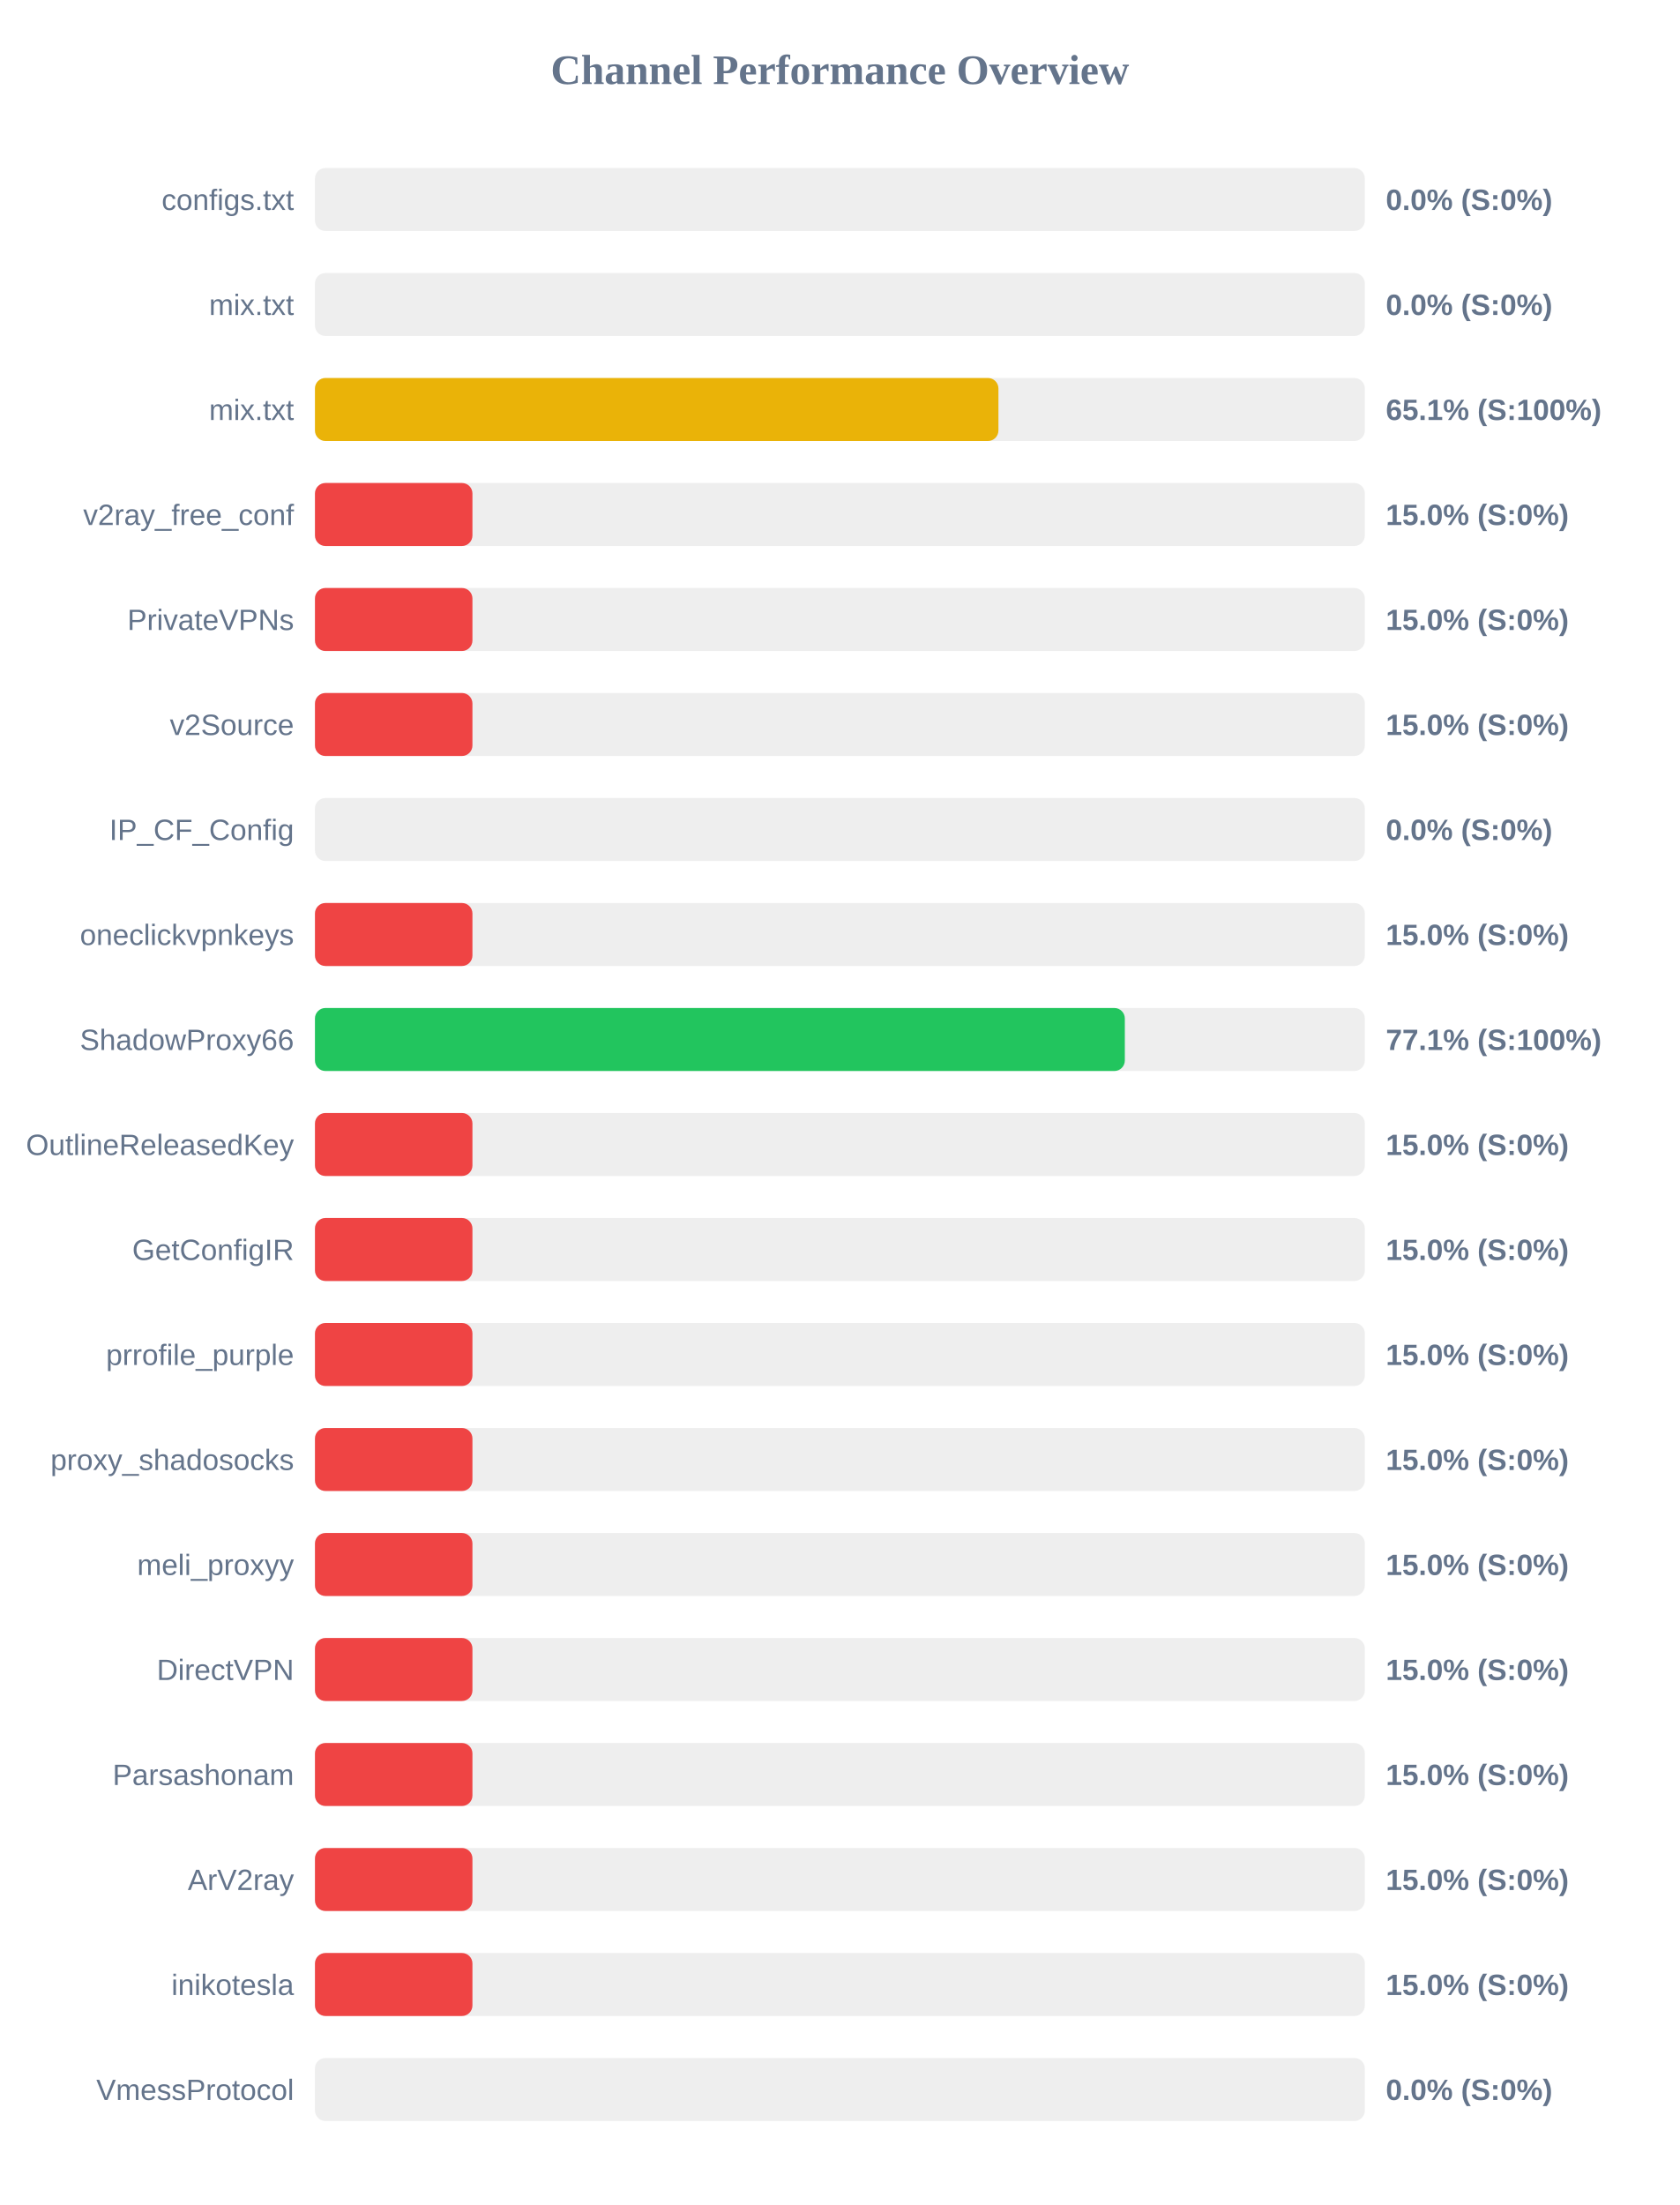
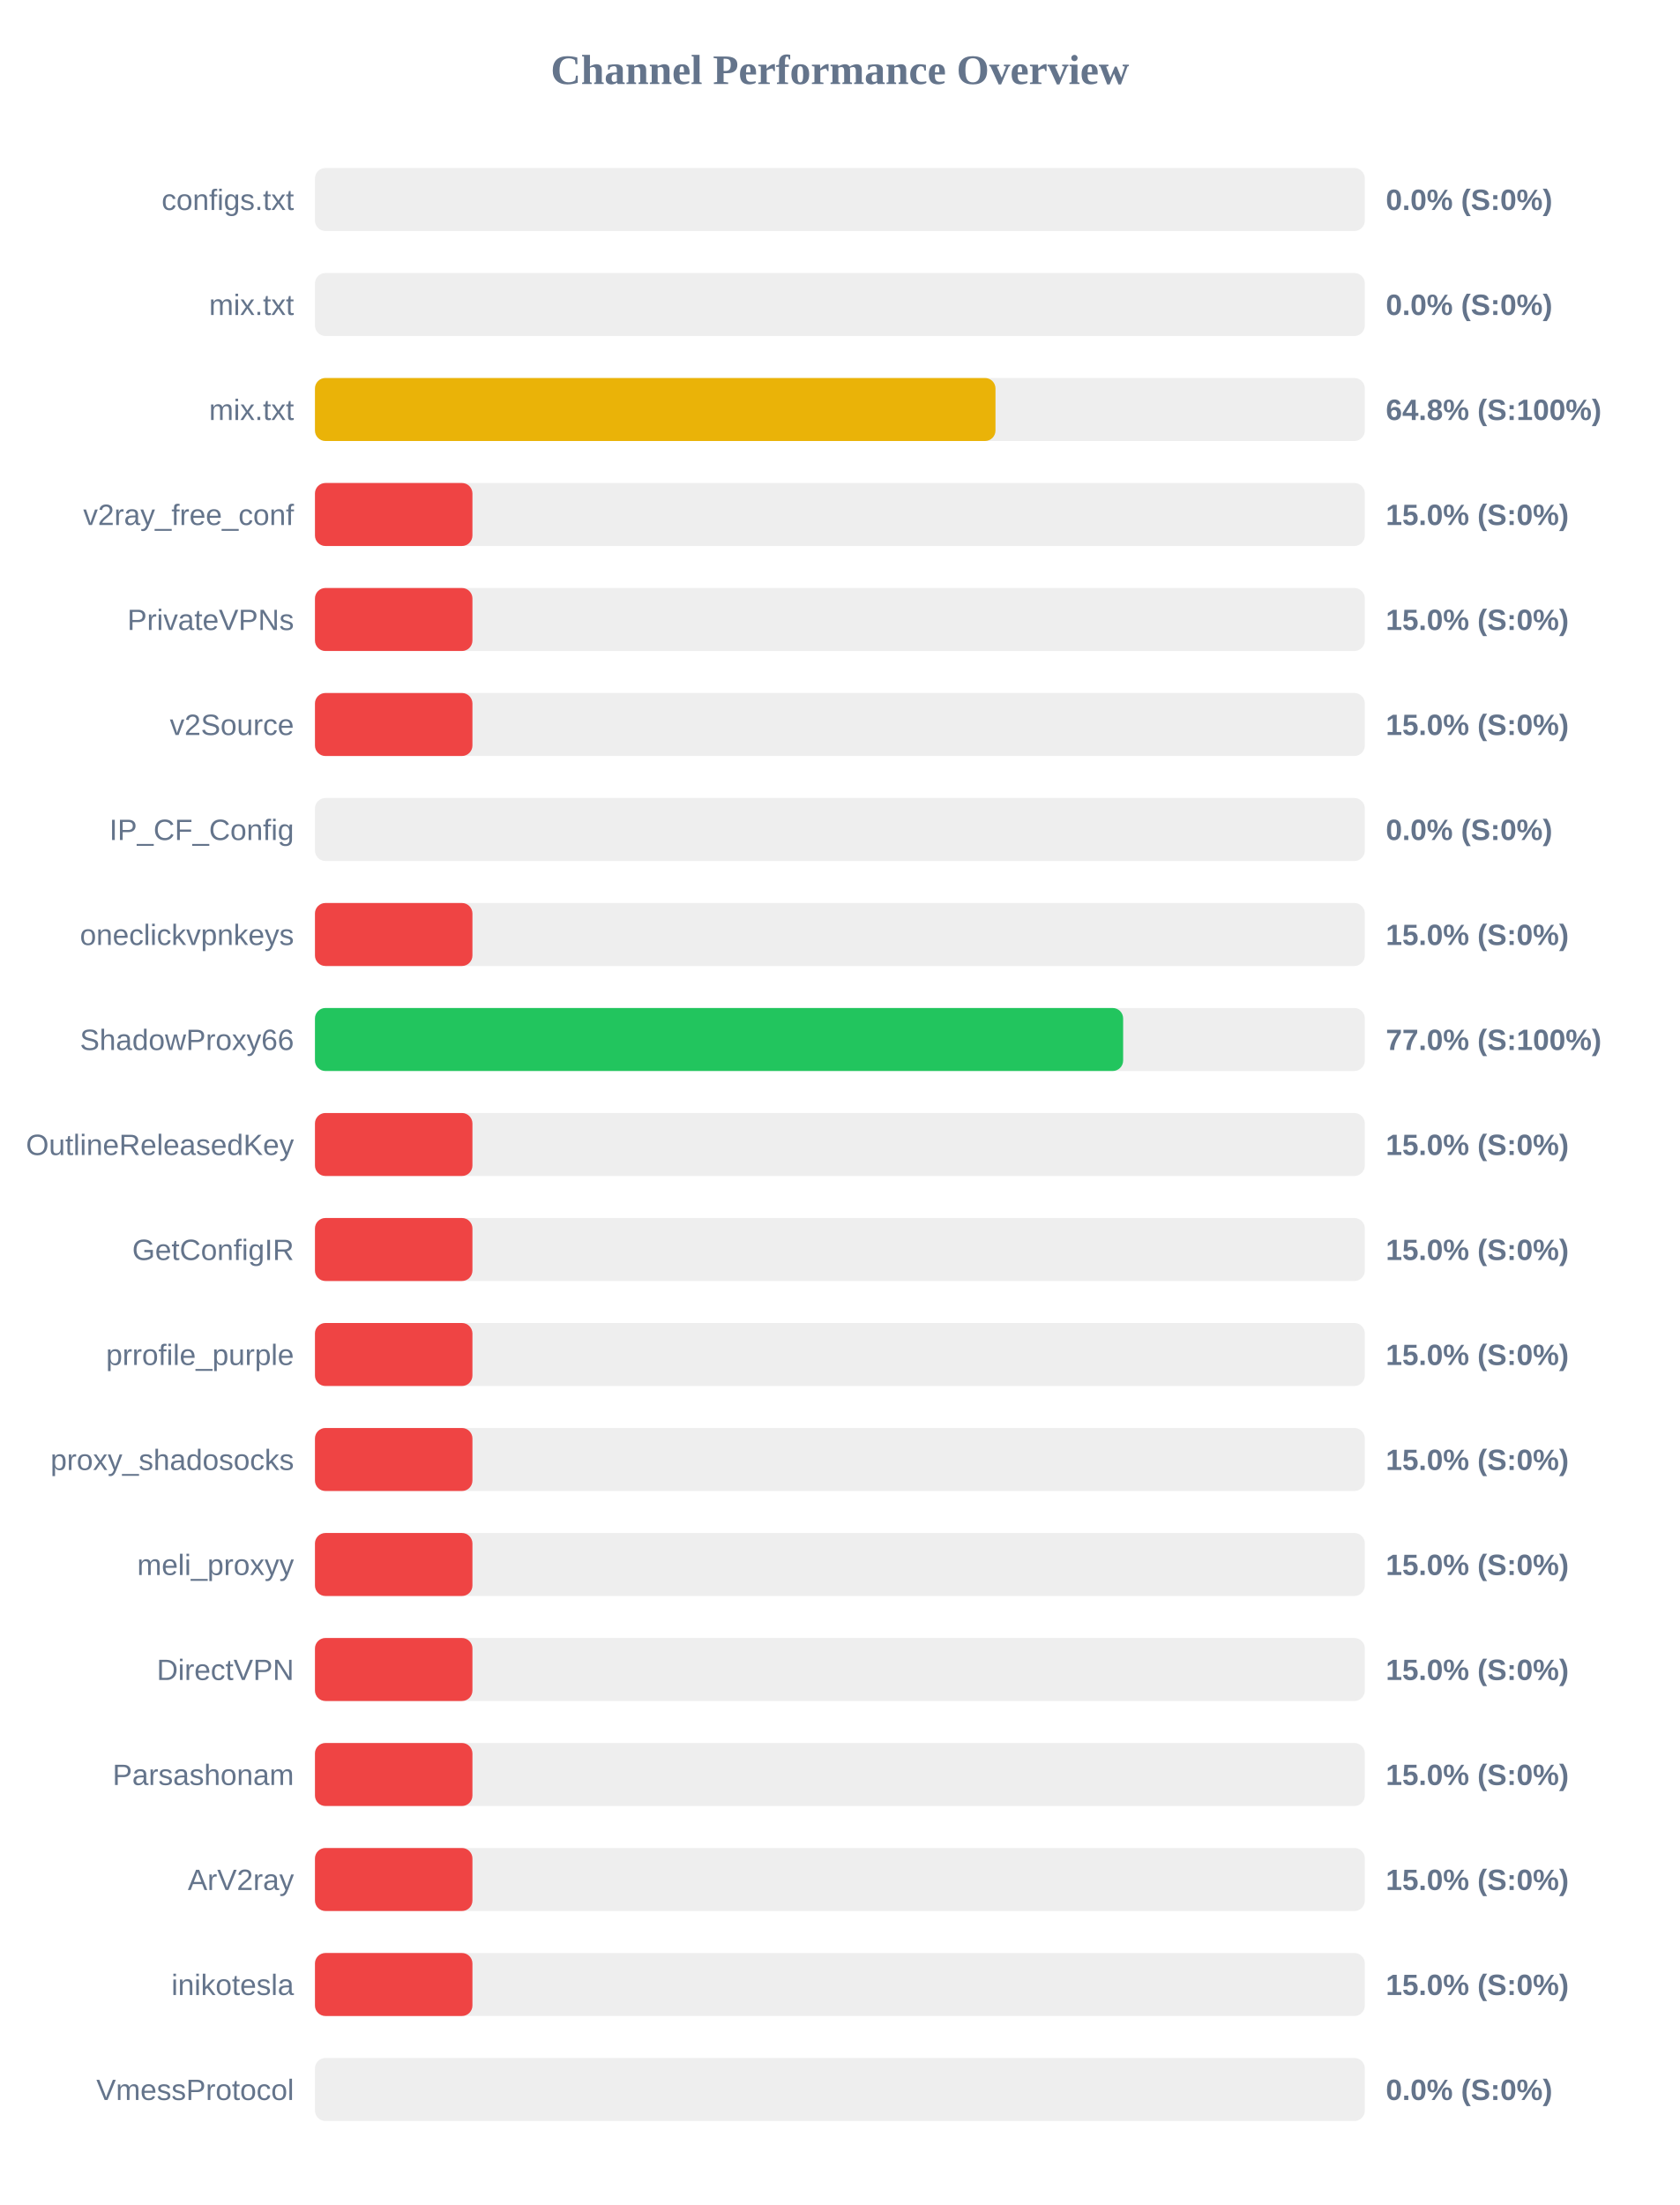
<svg xmlns="http://www.w3.org/2000/svg" width="800" height="1050" version="1.1">
  <style>
        .row { font: 14px Arial; fill: #64748b; }
        .score { font: bold 14px Arial; fill: #64748b; }
    </style>
  <text x="400" y="40" text-anchor="middle" font-size="20px" font-weight="bold" fill="#64748b">Channel Performance Overview</text>
  <rect x="150" y="80" width="500" height="30" fill="#eee" rx="5" />
  <rect x="150" y="80" width="0.0" height="30" fill="#ef4444" rx="5" />
  <text x="140" y="100" text-anchor="end" class="row">configs.txt</text>
  <text x="660" y="100" text-anchor="start" class="score">0.0% (S:0%)</text>
  <rect x="150" y="130" width="500" height="30" fill="#eee" rx="5" />
  <rect x="150" y="130" width="0.0" height="30" fill="#ef4444" rx="5" />
  <text x="140" y="150" text-anchor="end" class="row">mix.txt</text>
  <text x="660" y="150" text-anchor="start" class="score">0.0% (S:0%)</text>
  <rect x="150" y="180" width="500" height="30" fill="#eee" rx="5" />
-   <rect x="150" y="180" width="325.5" height="30" fill="#eab308" rx="5" />
+   <rect x="150" y="180" width="324.1" height="30" fill="#eab308" rx="5" />
  <text x="140" y="200" text-anchor="end" class="row">mix.txt</text>
-   <text x="660" y="200" text-anchor="start" class="score">65.1% (S:100%)</text>
+   <text x="660" y="200" text-anchor="start" class="score">64.8% (S:100%)</text>
  <rect x="150" y="230" width="500" height="30" fill="#eee" rx="5" />
  <rect x="150" y="230" width="75.0" height="30" fill="#ef4444" rx="5" />
  <text x="140" y="250" text-anchor="end" class="row">v2ray_free_conf</text>
  <text x="660" y="250" text-anchor="start" class="score">15.0% (S:0%)</text>
  <rect x="150" y="280" width="500" height="30" fill="#eee" rx="5" />
  <rect x="150" y="280" width="75.0" height="30" fill="#ef4444" rx="5" />
  <text x="140" y="300" text-anchor="end" class="row">PrivateVPNs</text>
  <text x="660" y="300" text-anchor="start" class="score">15.0% (S:0%)</text>
  <rect x="150" y="330" width="500" height="30" fill="#eee" rx="5" />
  <rect x="150" y="330" width="75.0" height="30" fill="#ef4444" rx="5" />
  <text x="140" y="350" text-anchor="end" class="row">v2Source</text>
  <text x="660" y="350" text-anchor="start" class="score">15.0% (S:0%)</text>
  <rect x="150" y="380" width="500" height="30" fill="#eee" rx="5" />
  <rect x="150" y="380" width="0.0" height="30" fill="#ef4444" rx="5" />
  <text x="140" y="400" text-anchor="end" class="row">IP_CF_Config</text>
  <text x="660" y="400" text-anchor="start" class="score">0.0% (S:0%)</text>
  <rect x="150" y="430" width="500" height="30" fill="#eee" rx="5" />
  <rect x="150" y="430" width="75.0" height="30" fill="#ef4444" rx="5" />
  <text x="140" y="450" text-anchor="end" class="row">oneclickvpnkeys</text>
  <text x="660" y="450" text-anchor="start" class="score">15.0% (S:0%)</text>
  <rect x="150" y="480" width="500" height="30" fill="#eee" rx="5" />
-   <rect x="150" y="480" width="385.7" height="30" fill="#22c55e" rx="5" />
+   <rect x="150" y="480" width="384.9" height="30" fill="#22c55e" rx="5" />
  <text x="140" y="500" text-anchor="end" class="row">ShadowProxy66</text>
-   <text x="660" y="500" text-anchor="start" class="score">77.1% (S:100%)</text>
+   <text x="660" y="500" text-anchor="start" class="score">77.0% (S:100%)</text>
  <rect x="150" y="530" width="500" height="30" fill="#eee" rx="5" />
  <rect x="150" y="530" width="75.0" height="30" fill="#ef4444" rx="5" />
  <text x="140" y="550" text-anchor="end" class="row">OutlineReleasedKey</text>
  <text x="660" y="550" text-anchor="start" class="score">15.0% (S:0%)</text>
  <rect x="150" y="580" width="500" height="30" fill="#eee" rx="5" />
  <rect x="150" y="580" width="75.0" height="30" fill="#ef4444" rx="5" />
  <text x="140" y="600" text-anchor="end" class="row">GetConfigIR</text>
  <text x="660" y="600" text-anchor="start" class="score">15.0% (S:0%)</text>
  <rect x="150" y="630" width="500" height="30" fill="#eee" rx="5" />
  <rect x="150" y="630" width="75.0" height="30" fill="#ef4444" rx="5" />
  <text x="140" y="650" text-anchor="end" class="row">prrofile_purple</text>
  <text x="660" y="650" text-anchor="start" class="score">15.0% (S:0%)</text>
  <rect x="150" y="680" width="500" height="30" fill="#eee" rx="5" />
  <rect x="150" y="680" width="75.0" height="30" fill="#ef4444" rx="5" />
  <text x="140" y="700" text-anchor="end" class="row">proxy_shadosocks</text>
  <text x="660" y="700" text-anchor="start" class="score">15.0% (S:0%)</text>
  <rect x="150" y="730" width="500" height="30" fill="#eee" rx="5" />
  <rect x="150" y="730" width="75.0" height="30" fill="#ef4444" rx="5" />
  <text x="140" y="750" text-anchor="end" class="row">meli_proxyy</text>
  <text x="660" y="750" text-anchor="start" class="score">15.0% (S:0%)</text>
  <rect x="150" y="780" width="500" height="30" fill="#eee" rx="5" />
  <rect x="150" y="780" width="75.0" height="30" fill="#ef4444" rx="5" />
  <text x="140" y="800" text-anchor="end" class="row">DirectVPN</text>
  <text x="660" y="800" text-anchor="start" class="score">15.0% (S:0%)</text>
  <rect x="150" y="830" width="500" height="30" fill="#eee" rx="5" />
  <rect x="150" y="830" width="75.0" height="30" fill="#ef4444" rx="5" />
  <text x="140" y="850" text-anchor="end" class="row">Parsashonam</text>
  <text x="660" y="850" text-anchor="start" class="score">15.0% (S:0%)</text>
  <rect x="150" y="880" width="500" height="30" fill="#eee" rx="5" />
  <rect x="150" y="880" width="75.0" height="30" fill="#ef4444" rx="5" />
  <text x="140" y="900" text-anchor="end" class="row">ArV2ray</text>
  <text x="660" y="900" text-anchor="start" class="score">15.0% (S:0%)</text>
  <rect x="150" y="930" width="500" height="30" fill="#eee" rx="5" />
  <rect x="150" y="930" width="75.0" height="30" fill="#ef4444" rx="5" />
  <text x="140" y="950" text-anchor="end" class="row">inikotesla</text>
  <text x="660" y="950" text-anchor="start" class="score">15.0% (S:0%)</text>
  <rect x="150" y="980" width="500" height="30" fill="#eee" rx="5" />
  <rect x="150" y="980" width="0.0" height="30" fill="#ef4444" rx="5" />
  <text x="140" y="1000" text-anchor="end" class="row">VmessProtocol</text>
  <text x="660" y="1000" text-anchor="start" class="score">0.0% (S:0%)</text>
</svg>
